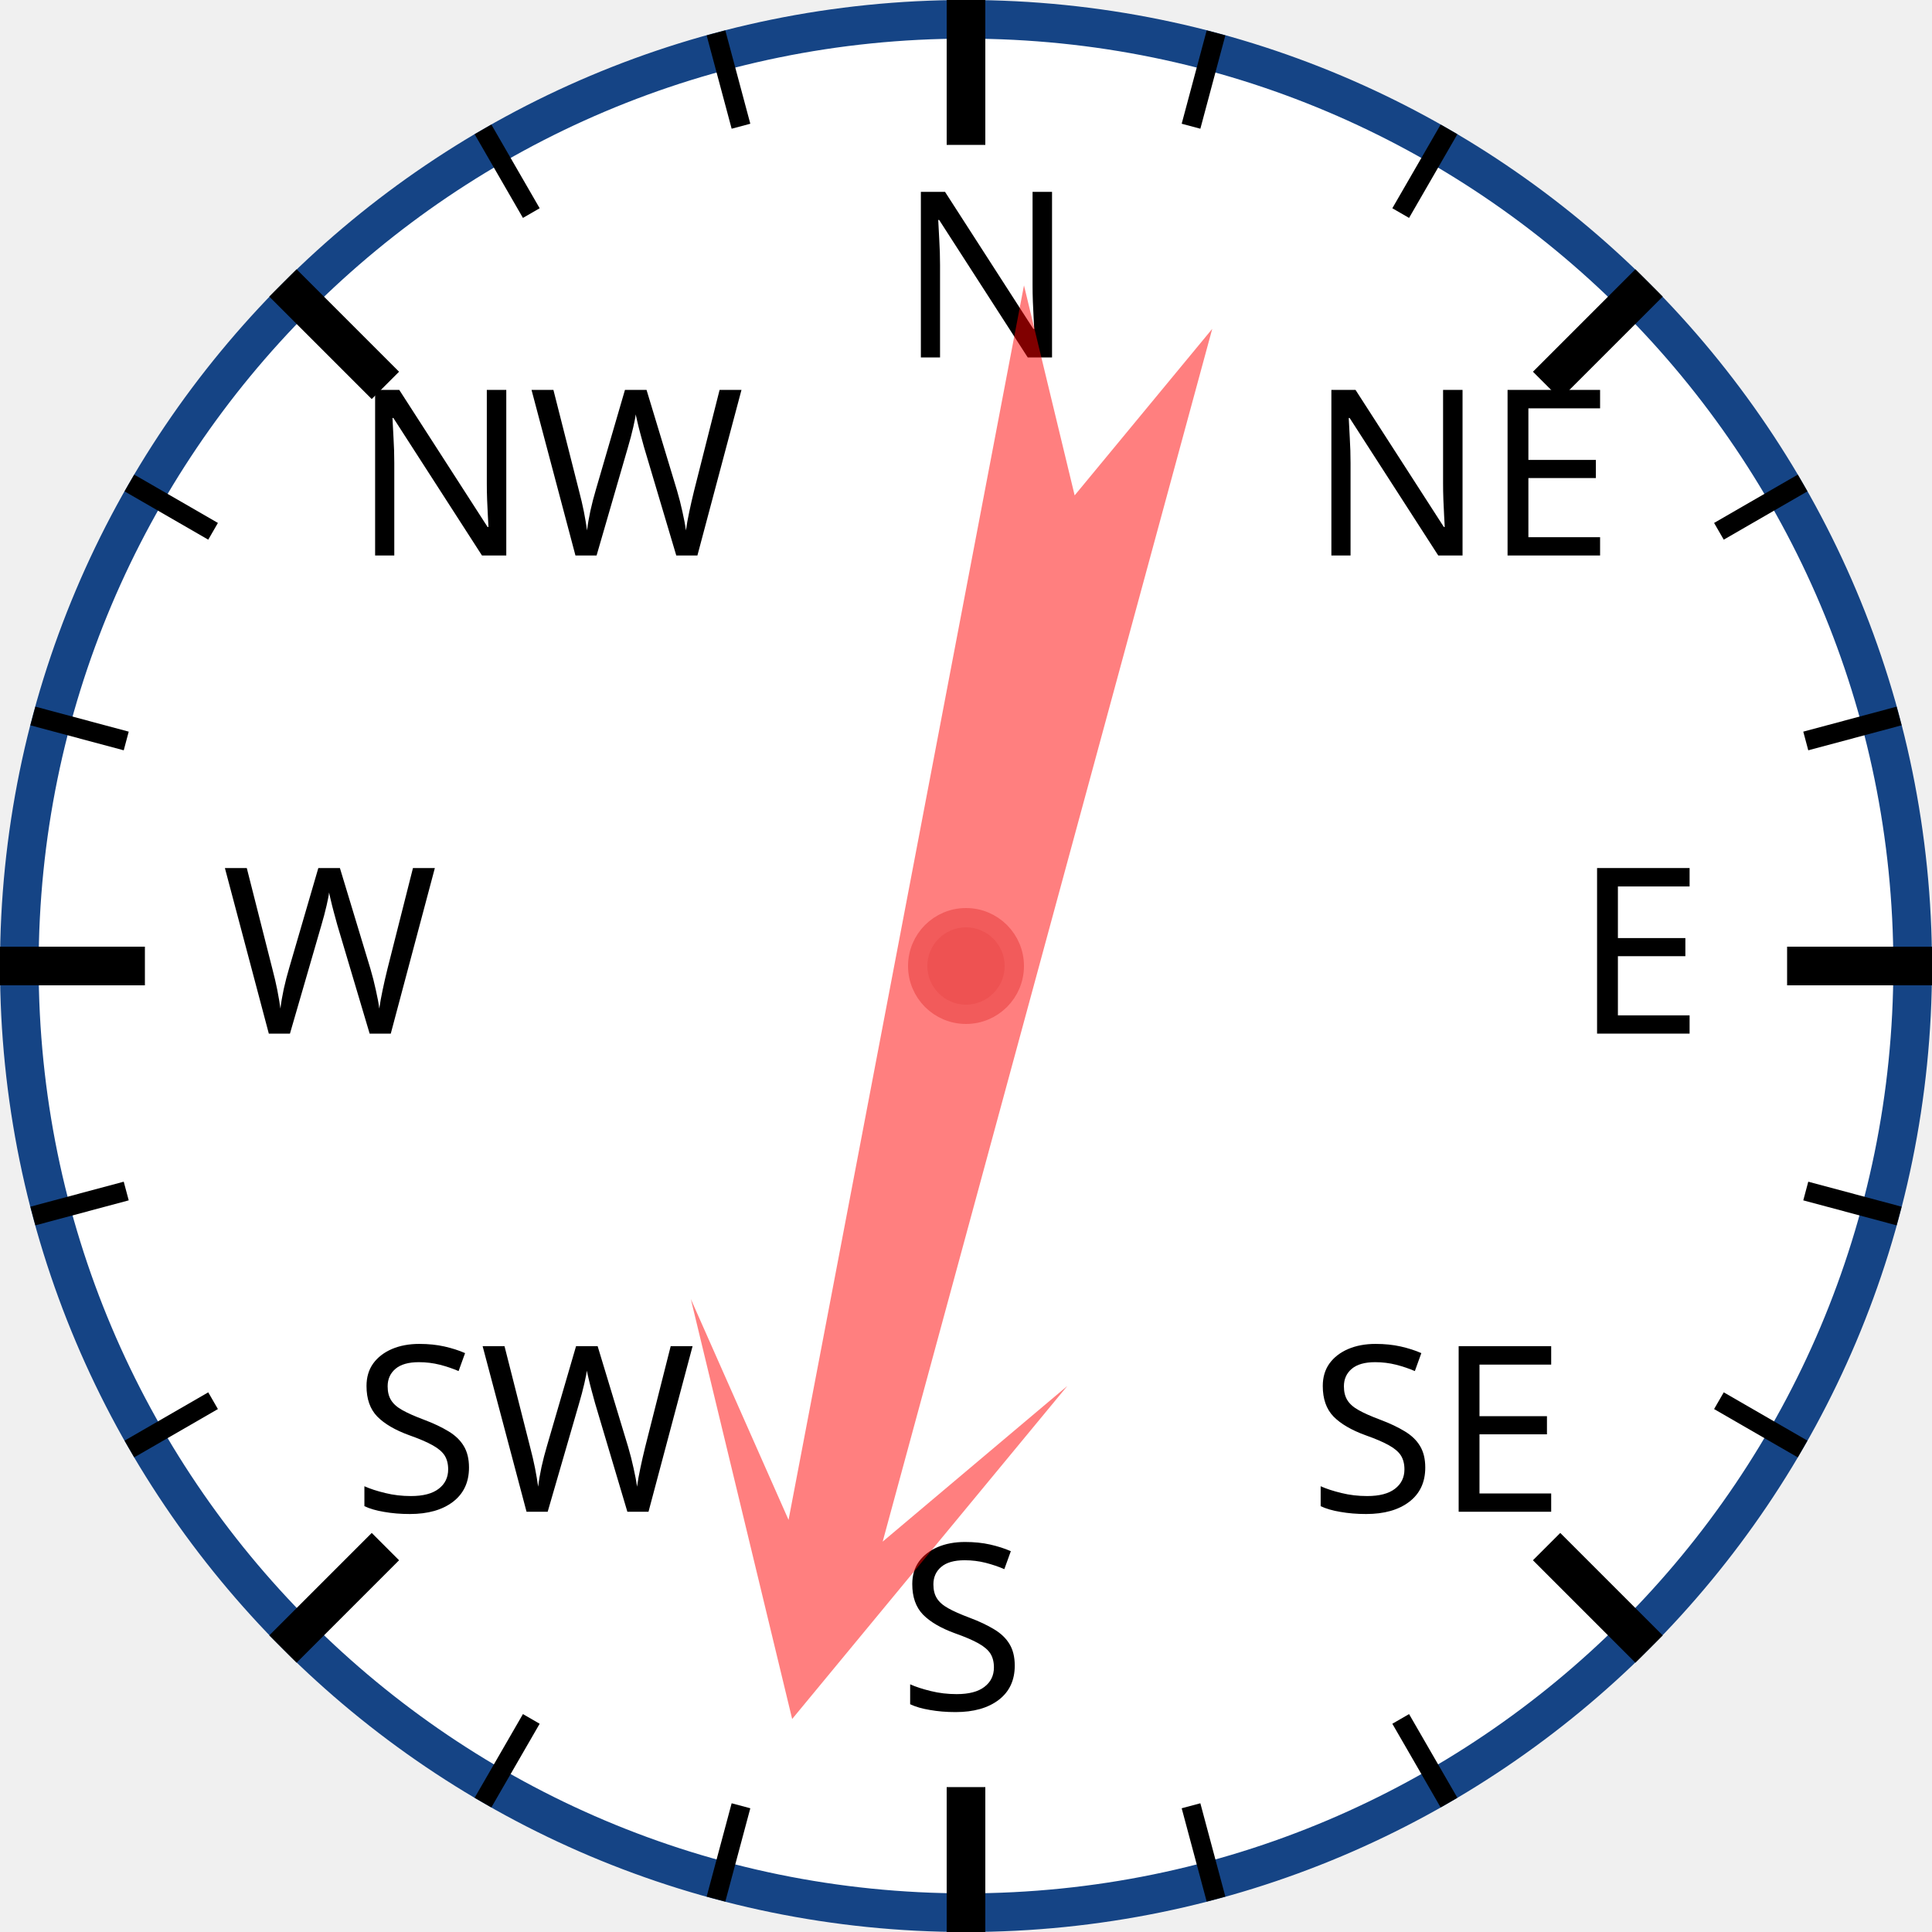
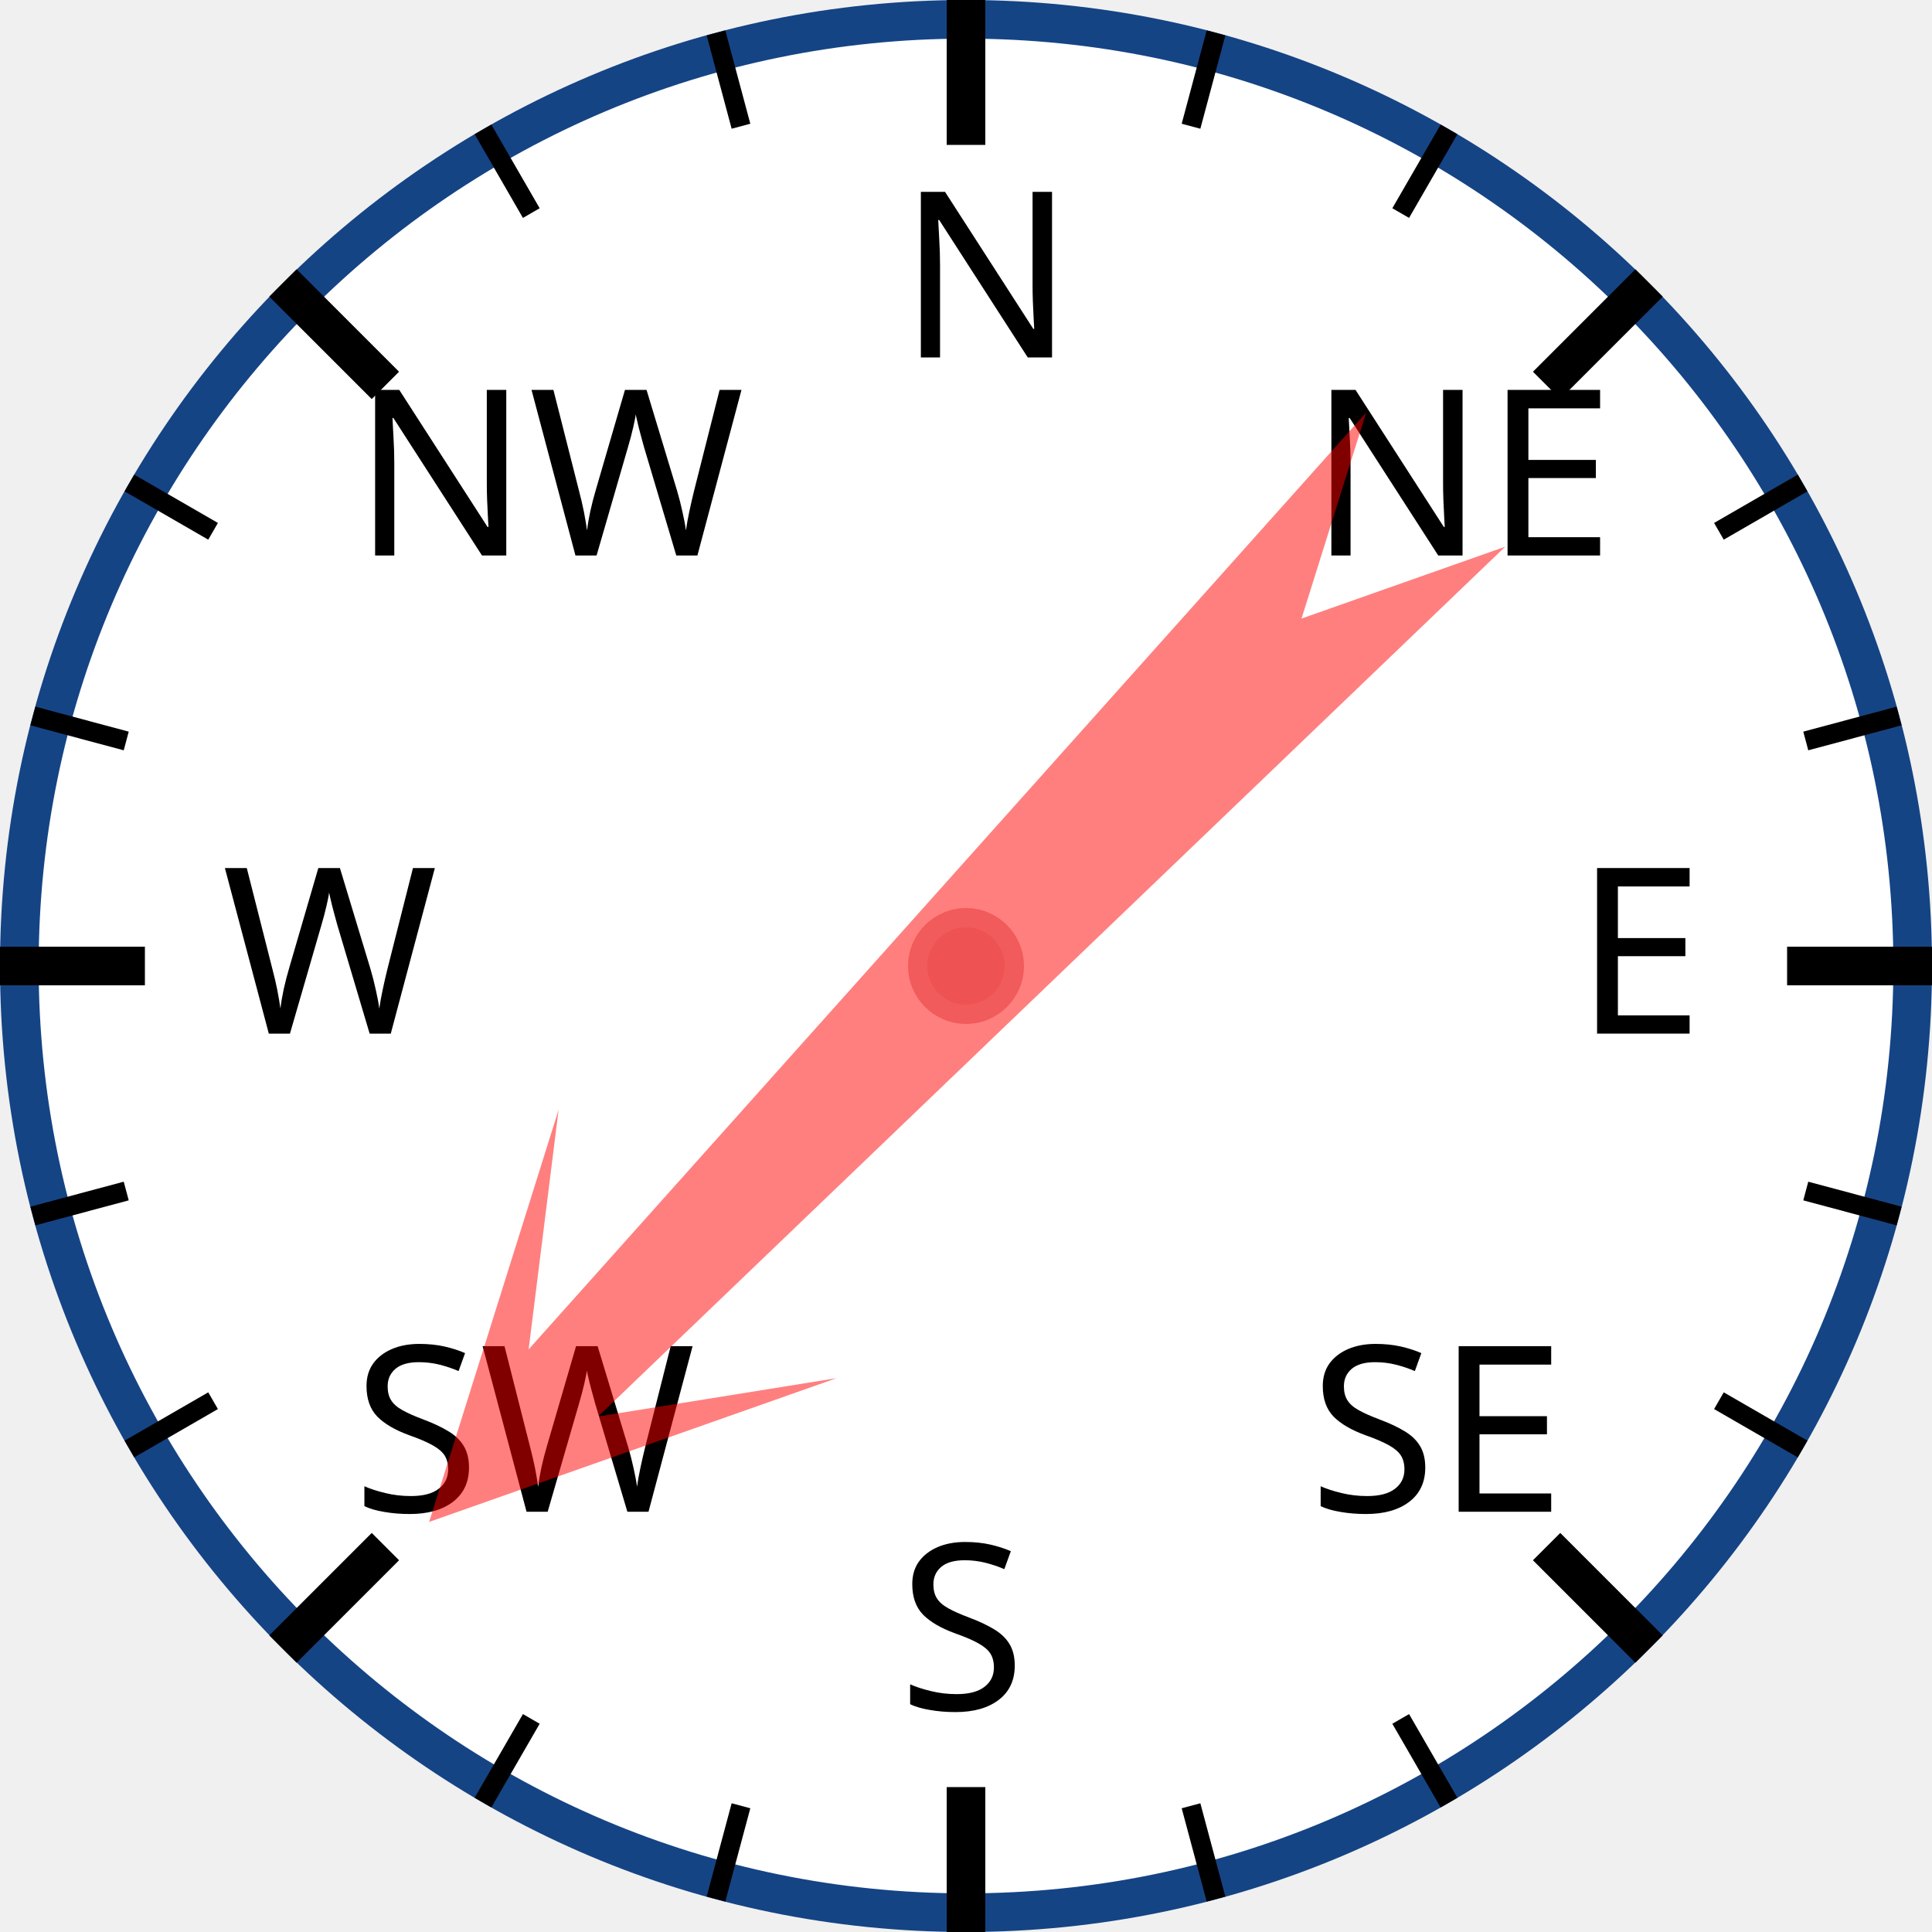
<svg xmlns="http://www.w3.org/2000/svg" width="120px" height="120px" viewBox="0 0 200 200">
  <circle cx="100" cy="100" r="98" style="fill: white; stroke: #154485; stroke-width: 4;" />
  <text x="93.0" y="37.0" style="font-family: sans-serif; font-size: 18pt;">N</text>
  <line x1="100.0" y1="0.0" x2="100.0" y2="15.0" style="stroke: black; stroke-width: 4;" />
  <line x1="74.118" y1="3.407" x2="76.706" y2="13.067" style="stroke: black; stroke-width: 2;" />
  <line x1="50" y1="13.397" x2="55" y2="22.058" style="stroke: black; stroke-width: 2;" />
  <text x="36.503" y="57.503" style="font-family: sans-serif; font-size: 18pt;">NW</text>
  <line x1="29.289" y1="29.289" x2="39.896" y2="39.896" style="stroke: black; stroke-width: 4;" />
  <line x1="13.397" y1="50" x2="22.058" y2="55" style="stroke: black; stroke-width: 2;" />
  <line x1="3.407" y1="74.118" x2="13.067" y2="76.706" style="stroke: black; stroke-width: 2;" />
  <text x="23.0" y="107.0" style="font-family: sans-serif; font-size: 18pt;">W</text>
  <line x1="0.0" y1="100.0" x2="15.0" y2="100.0" style="stroke: black; stroke-width: 4;" />
  <line x1="3.407" y1="125.882" x2="13.067" y2="123.294" style="stroke: black; stroke-width: 2;" />
  <line x1="13.397" y1="150" x2="22.058" y2="145" style="stroke: black; stroke-width: 2;" />
  <text x="36.503" y="156.497" style="font-family: sans-serif; font-size: 18pt;">SW</text>
  <line x1="29.289" y1="170.711" x2="39.896" y2="160.104" style="stroke: black; stroke-width: 4;" />
  <line x1="50" y1="186.603" x2="55" y2="177.942" style="stroke: black; stroke-width: 2;" />
  <line x1="74.118" y1="196.593" x2="76.706" y2="186.933" style="stroke: black; stroke-width: 2;" />
  <text x="93" y="177.0" style="font-family: sans-serif; font-size: 18pt;">S</text>
  <line x1="100" y1="200.0" x2="100" y2="185.0" style="stroke: black; stroke-width: 4;" />
  <line x1="125.882" y1="196.593" x2="123.294" y2="186.933" style="stroke: black; stroke-width: 2;" />
  <line x1="150.0" y1="186.603" x2="145.0" y2="177.942" style="stroke: black; stroke-width: 2;" />
  <text x="135.497" y="156.497" style="font-family: sans-serif; font-size: 18pt;">SE</text>
  <line x1="170.711" y1="170.711" x2="160.104" y2="160.104" style="stroke: black; stroke-width: 4;" />
  <line x1="186.603" y1="150" x2="177.942" y2="145" style="stroke: black; stroke-width: 2;" />
  <line x1="196.593" y1="125.882" x2="186.933" y2="123.294" style="stroke: black; stroke-width: 2;" />
  <text x="163.0" y="107" style="font-family: sans-serif; font-size: 18pt;">E</text>
  <line x1="200.0" y1="100" x2="185.0" y2="100" style="stroke: black; stroke-width: 4;" />
  <line x1="196.593" y1="74.118" x2="186.933" y2="76.706" style="stroke: black; stroke-width: 2;" />
  <line x1="186.603" y1="50" x2="177.942" y2="55" style="stroke: black; stroke-width: 2;" />
  <text x="135.497" y="57.503" style="font-family: sans-serif; font-size: 18pt;">NE</text>
  <line x1="170.711" y1="29.289" x2="160.104" y2="39.896" style="stroke: black; stroke-width: 4;" />
  <line x1="150" y1="13.397" x2="145" y2="22.058" style="stroke: black; stroke-width: 2;" />
  <line x1="125.882" y1="3.407" x2="123.294" y2="13.067" style="stroke: black; stroke-width: 2;" />
-   <polygon points="100 20 120 60 105 40 110 170 100 150 90 170 95 40 80 60" style="fill: red; fill-opacity: 0.5;" transform="rotate(193,100,100)" />
+   <polygon points="100 20 120 60 105 40 110 170 100 150 90 170 95 40 80 60" style="fill: red; fill-opacity: 0.5;" transform="rotate(224,100,100)" />
  <circle cx="100" cy="100" r="5" style="fill: #EE5252; stroke: #F25B5B; stroke-width: 2;" />
</svg>
